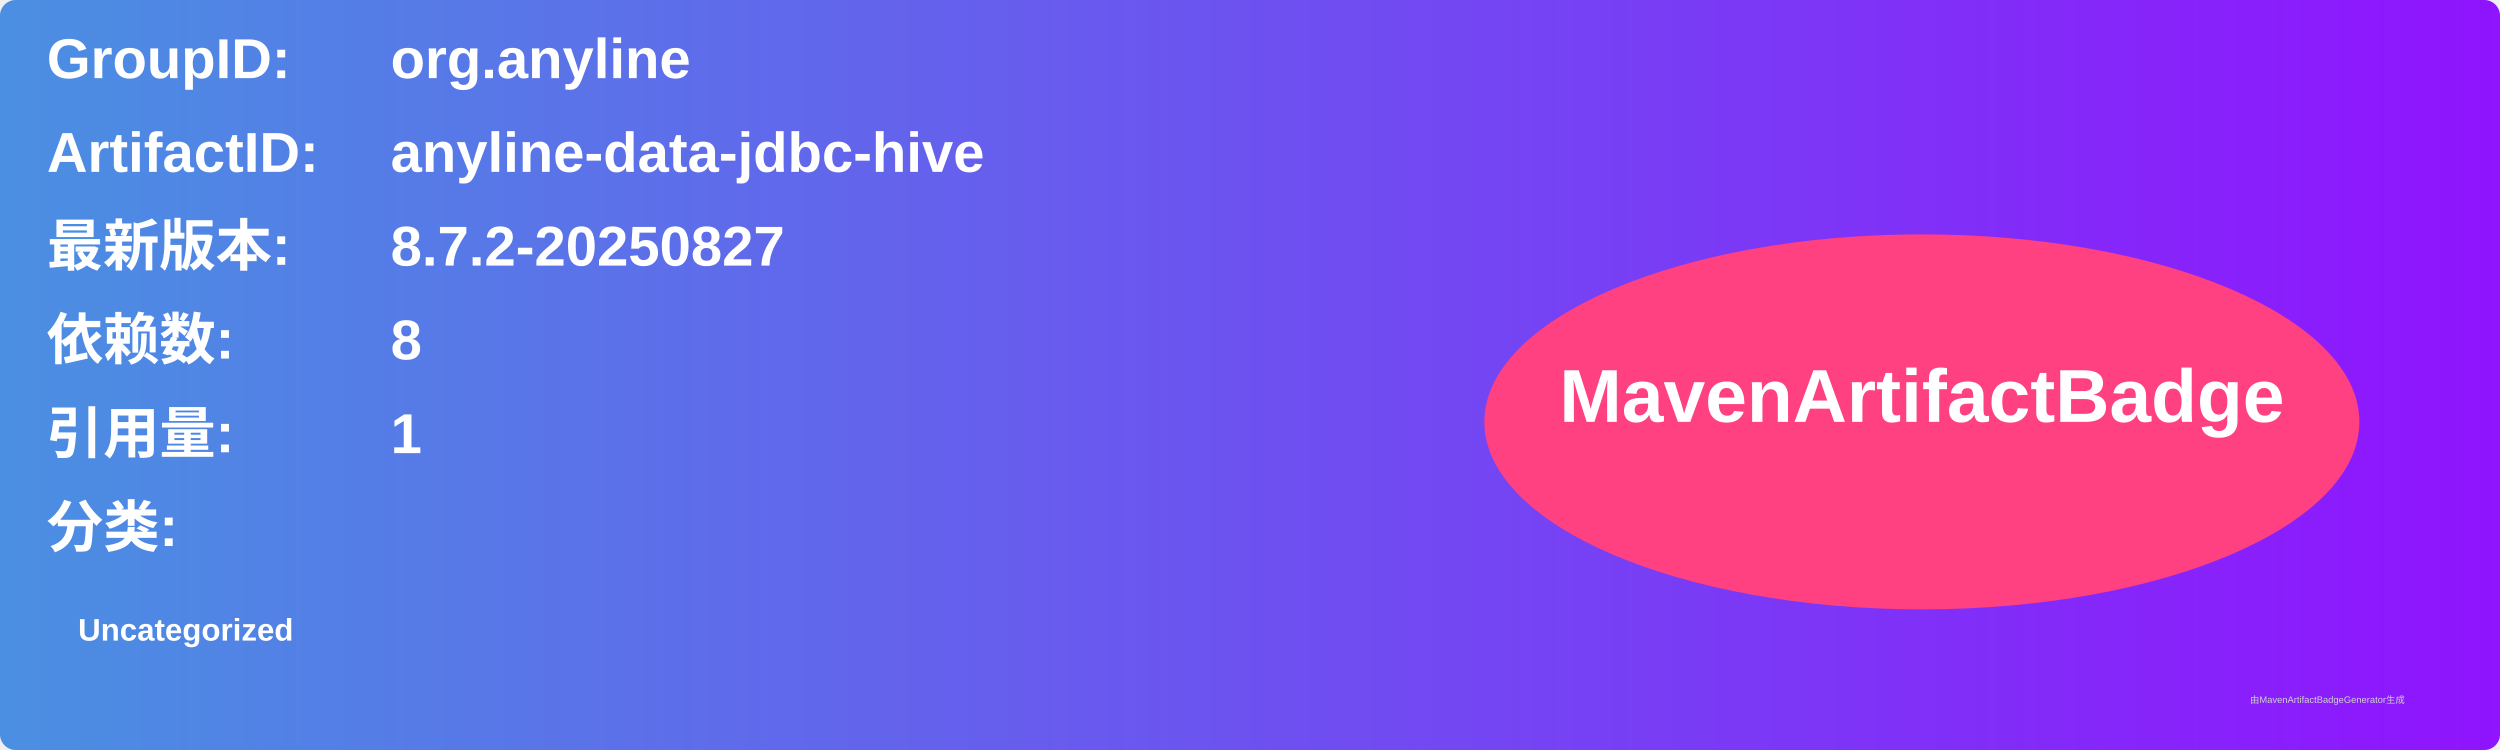
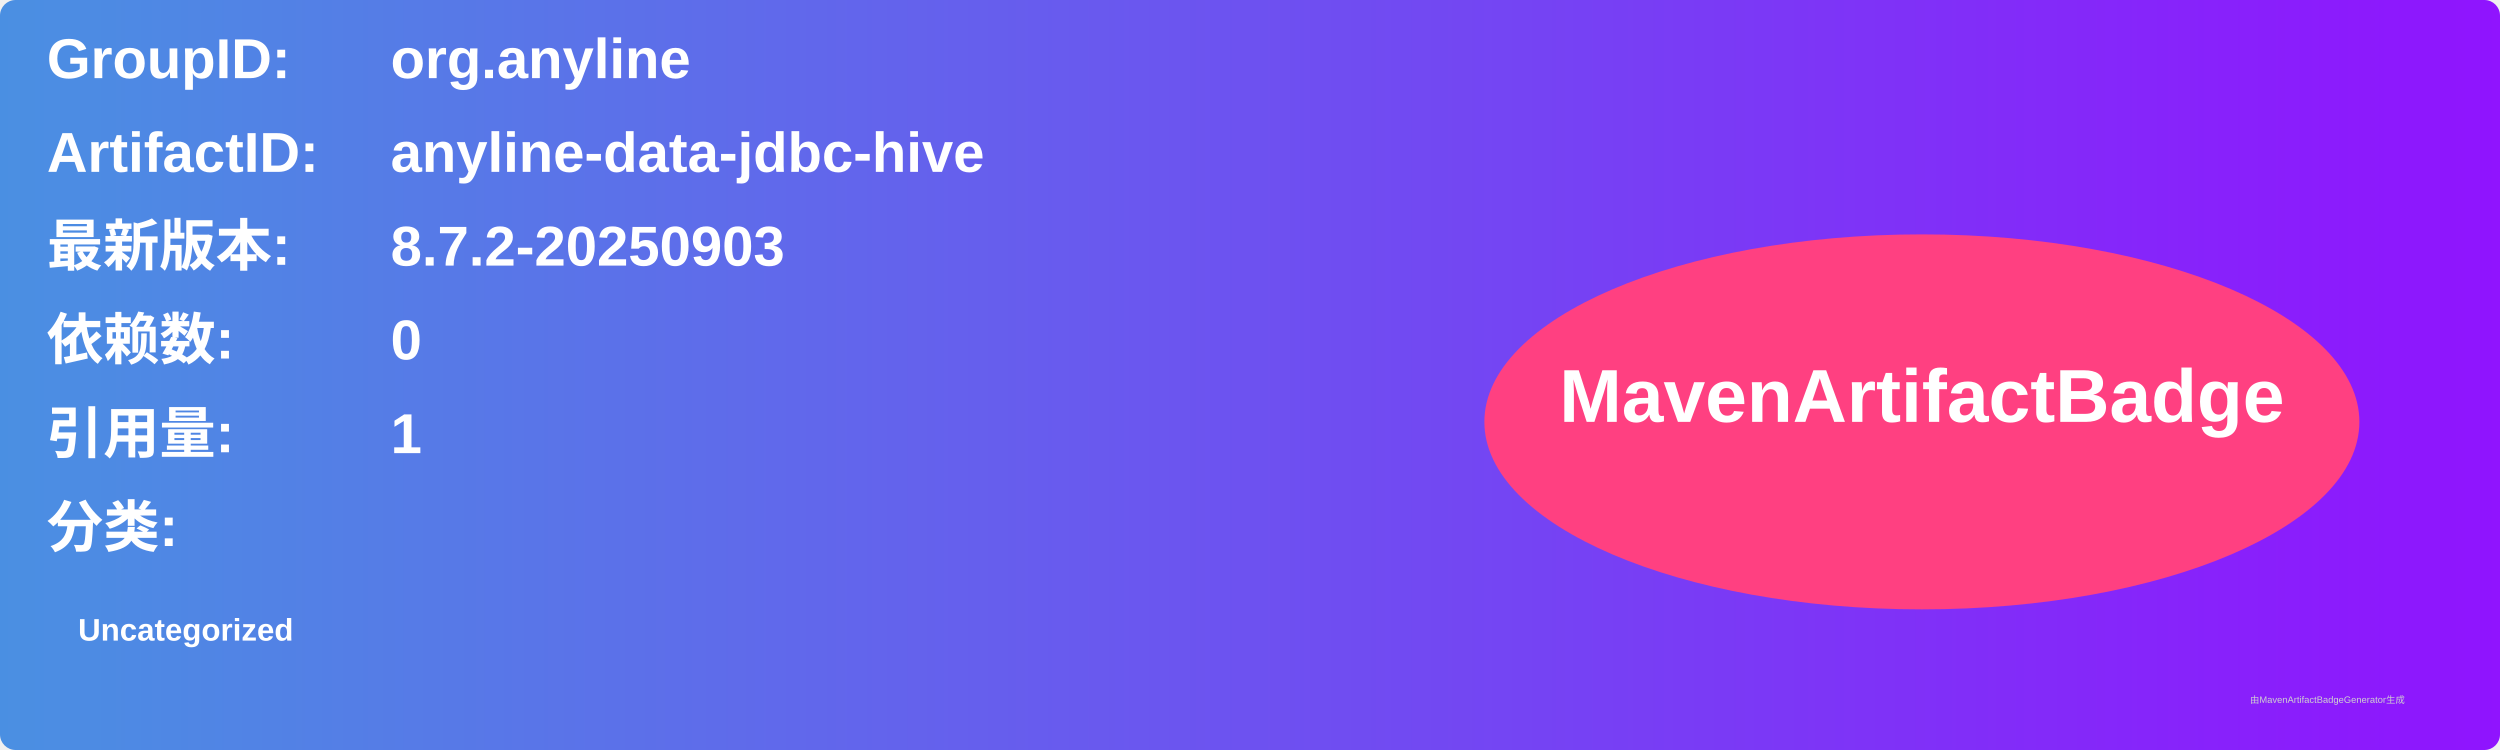
<svg xmlns="http://www.w3.org/2000/svg" width="800" height="240" viewBox="0 0 800 240">
  <linearGradient id="grad" x1="0%" y1="0%" x2="100%" y2="0%">
    <stop offset="0%" stop-color="#4a90e2" />
    <stop offset="100%" stop-color="#9013fe" />
  </linearGradient>
  <rect width="100%" height="100%" rx="5" ry="5" fill="url(#grad)" />
  <g transform="translate(15, 15)">
    <text x="0" y="10" font-family="Arial" font-size="18" fill="white" font-weight="bold" width="260">GroupID:</text>
    <text x="110" y="10" font-family="Arial" font-size="18" fill="white" font-weight="bold" width="460">org.anyline</text>
    <text x="0" y="40" font-family="Arial" font-size="18" fill="white" font-weight="bold" width="260">ArtifactID:</text>
    <text x="110" y="40" font-family="Arial" font-size="18" fill="white" font-weight="bold" width="460">anyline-data-jdbc-hive</text>
    <text x="0" y="70" font-family="Arial" font-size="18" fill="white" font-weight="bold">最新版本:</text>
    <text x="110" y="70" font-family="Arial" font-size="18" fill="white" font-weight="bold">
-       <tspan font-weight="bold">8.7.2-20250827</tspan>
+       <tspan font-weight="bold">8.7.2-20250903</tspan>
    </text>
    <text x="0" y="100" font-family="Arial" font-size="18" fill="white" font-weight="bold">依赖数: </text>
    <text x="110" y="100" font-family="Arial" font-size="18" fill="white">
-       <tspan font-weight="bold">8</tspan>
+       <tspan font-weight="bold">0</tspan>
    </text>
    <text x="0" y="130" font-family="Arial" font-size="18" fill="white" font-weight="bold">引用量: </text>
    <text x="110" y="130" font-family="Arial" font-size="18" fill="white">
      <tspan font-weight="bold">1</tspan>
    </text>
    <text x="0" y="160" font-family="Arial" font-size="18" fill="white" font-weight="bold">分类:</text>
    <text x="10" y="190" font-family="Arial" font-size="10" fill="white">
      <tspan font-weight="bold">Uncategorized</tspan>
    </text>
    <ellipse cx="600" cy="120" rx="140" ry="60" fill="#ff4081" />
    <text x="600" y="120" text-anchor="middle" font-family="Arial" font-size="24" fill="white" font-weight="bold">MavenArtifactBadge</text>
  </g>
  <text x="720" y="225" font-family="Arial" font-size="3" fill="#d0d0d0">由MavenArtifactBadgeGenerator生成</text>
</svg>
